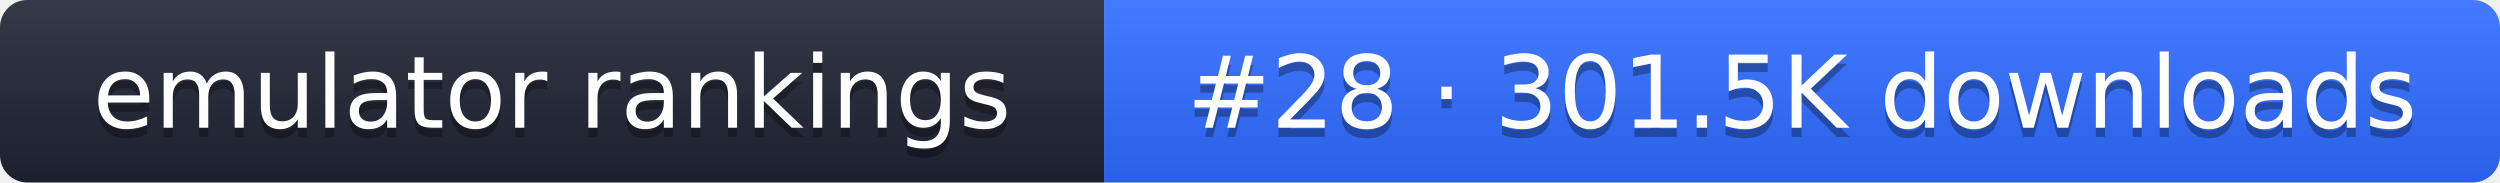
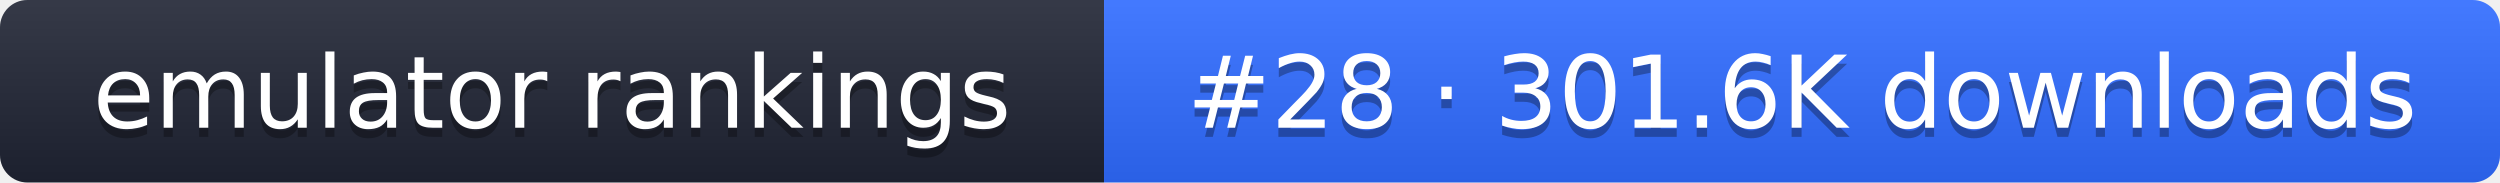
- <svg xmlns="http://www.w3.org/2000/svg" width="274" height="20" role="img" aria-label="emulator rankings: #28 · 301.5K downloads">
+ <svg xmlns="http://www.w3.org/2000/svg" width="274" height="20" role="img" aria-label="emulator rankings: #28 · 301.6K downloads">
  <linearGradient id="g" x2="0" y2="100%">
    <stop offset="0" stop-color="#fff" stop-opacity=".1" />
    <stop offset="1" stop-opacity=".1" />
  </linearGradient>
  <clipPath id="r">
    <rect width="274" height="20" rx="3" fill="#fff" />
  </clipPath>
  <g clip-path="url(#r)">
    <rect width="121" height="20" fill="#1f2433" />
    <rect x="121" width="153" height="20" fill="#2f6bff" />
    <rect width="274" height="20" fill="url(#g)" />
  </g>
  <g fill="#fff" text-anchor="middle" font-family="Verdana,DejaVu Sans,sans-serif" font-size="11">
    <text x="60.5" y="15" fill="#010101" fill-opacity=".3">emulator rankings</text>
    <text x="60.5" y="14">emulator rankings</text>
-     <text x="197.5" y="15" fill="#010101" fill-opacity=".3">#28 · 301.5K downloads</text>
-     <text x="197.5" y="14">#28 · 301.5K downloads</text>
+     <text x="197.5" y="15" fill="#010101" fill-opacity=".3">#28 · 301.6K downloads</text>
+     <text x="197.5" y="14">#28 · 301.6K downloads</text>
  </g>
</svg>
